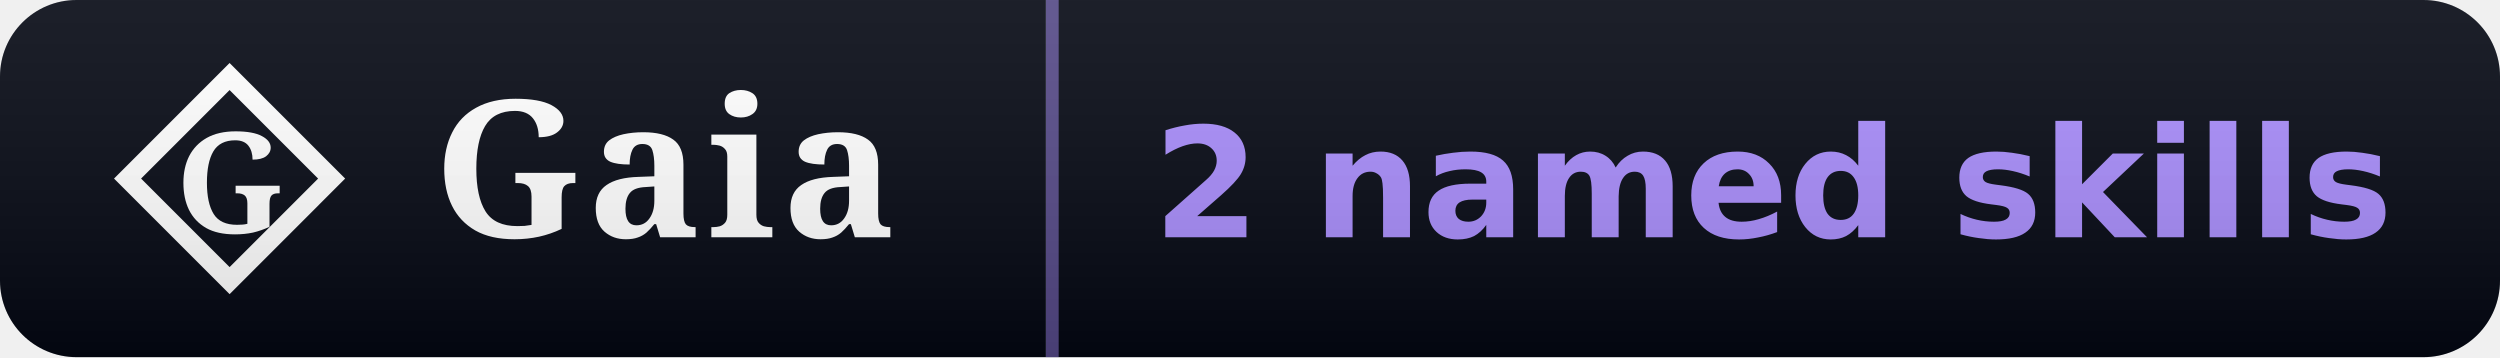
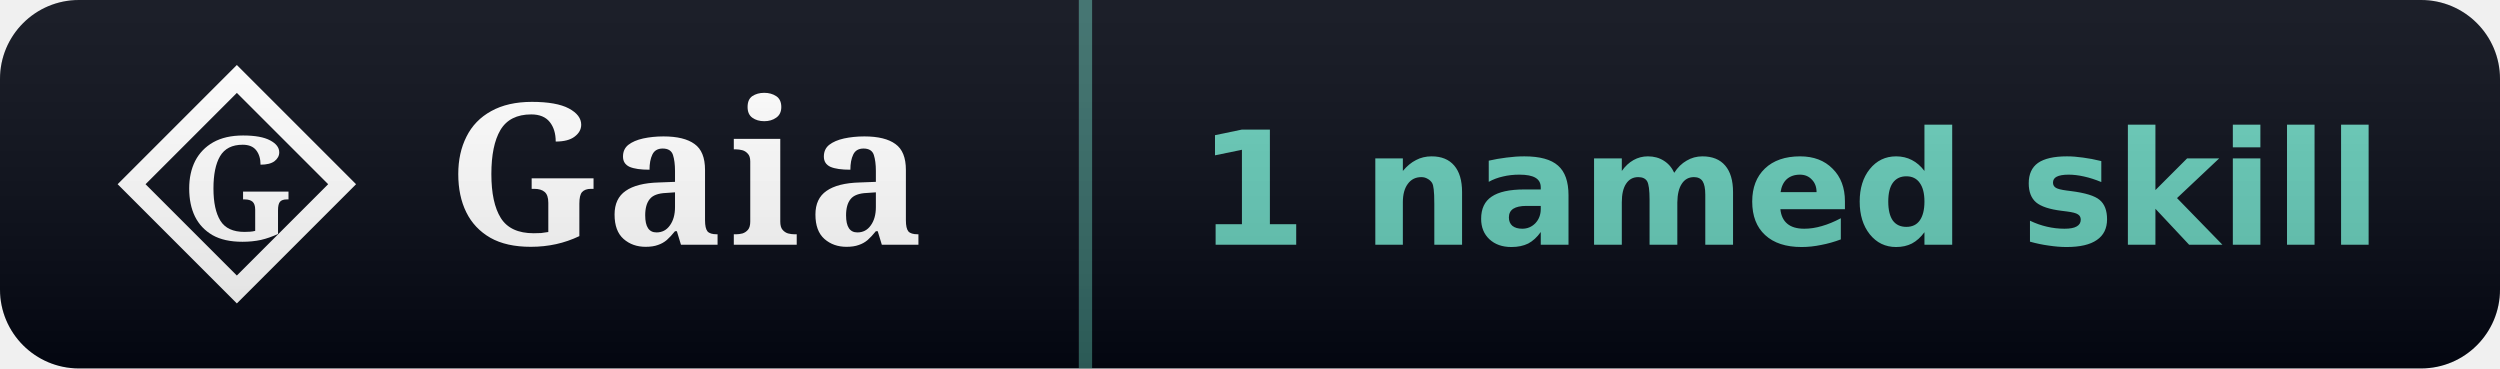
- <svg xmlns="http://www.w3.org/2000/svg" width="196" height="28" viewBox="0 0 196 28" role="img" aria-label="Gaia: 2 named skills">
+ <svg xmlns="http://www.w3.org/2000/svg" width="190" height="28" viewBox="0 0 190 28" role="img" aria-label="Gaia: 1 named skill">
  <linearGradient id="sh" x2="0" y2="100%">
    <stop offset="0" stop-color="#fff" stop-opacity=".10" />
    <stop offset="1" stop-opacity=".14" />
  </linearGradient>
  <clipPath id="rc">
-     <rect width="196" height="28" rx="6" fill="#fff" />
+     <rect width="190" height="28" rx="6" fill="#fff" />
  </clipPath>
  <g clip-path="url(#rc)">
    <rect width="82" height="28" fill="#030712" />
-     <rect x="82.0" width="114.0" height="28" fill="#030712" />
-     <rect x="82.0" width="1" height="28" fill="rgba(167,139,250,0.5)" />
+     <rect x="82.0" width="108.0" height="28" fill="#030712" />
+     <rect x="82.0" width="1" height="28" fill="rgba(99,202,183,0.5)" />
    <path d="M 18 6 L 26 14 L 18 22 L 10 14 Z" fill="none" stroke="#ffffff" stroke-width="1.5" stroke-linejoin="miter" />
    <text x="18" y="14" font-family="EB Garamond, Georgia, serif" font-weight="600" font-size="11" fill="#ffffff" text-anchor="middle" dominant-baseline="central">G</text>
    <text x="34" y="18.6" font-family="EB Garamond, Georgia, serif" font-size="15" font-weight="600" fill="#fff" letter-spacing="0.5">Gaia</text>
-     <text x="139.0" y="18.6" font-family="Verdana,DejaVu Sans,sans-serif" font-size="12" font-weight="700" text-anchor="middle" fill="#a78bfa">2 named skills</text>
-     <rect width="196" height="28" fill="url(#sh)" />
+     <text x="136.0" y="18.6" font-family="Verdana,DejaVu Sans,sans-serif" font-size="12" font-weight="700" text-anchor="middle" fill="#63cab7">1 named skill</text>
+     <rect width="190" height="28" fill="url(#sh)" />
  </g>
</svg>
